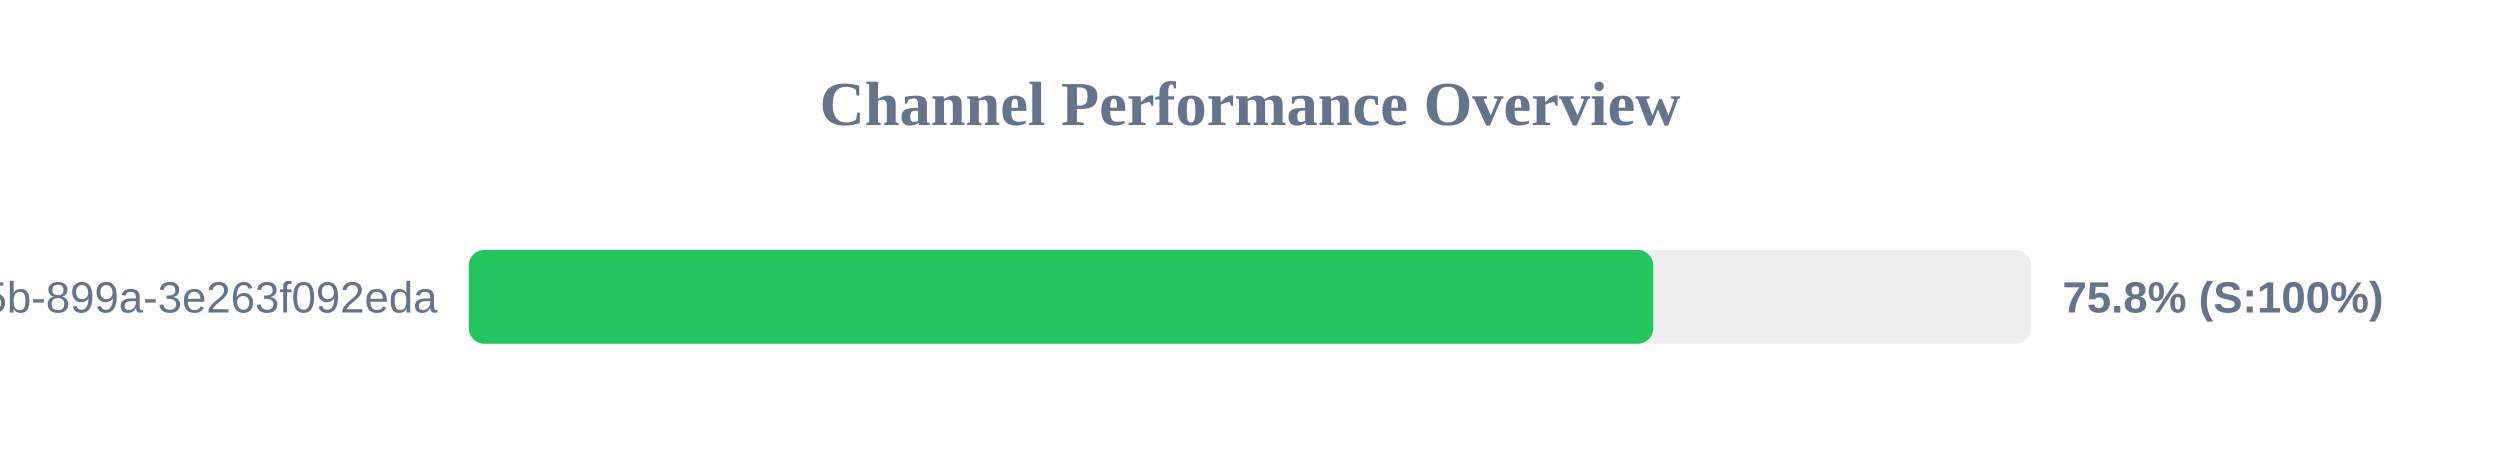
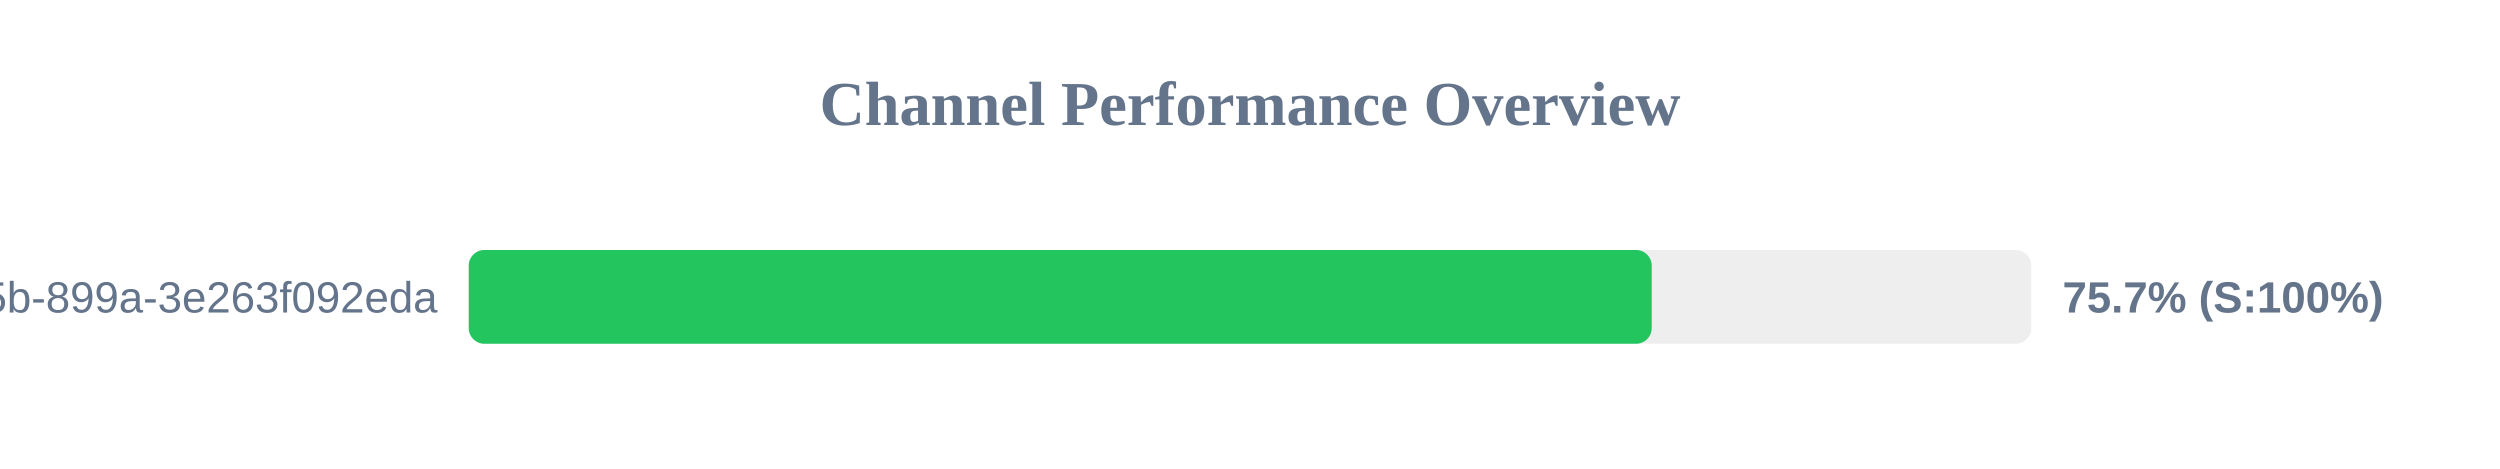
<svg xmlns="http://www.w3.org/2000/svg" width="800" height="150" version="1.1">
  <style>
        .row { font: 14px Arial; fill: #64748b; }
        .score { font: bold 14px Arial; fill: #64748b; }
    </style>
  <text x="400" y="40" text-anchor="middle" font-size="20px" font-weight="bold" fill="#64748b">Channel Performance Overview</text>
  <rect x="150" y="80" width="500" height="30" fill="#eee" rx="5" />
-   <rect x="150" y="80" width="379.05" height="30" fill="#22c55e" rx="5" />
+   <rect x="150" y="80" width="378.55" height="30" fill="#22c55e" rx="5" />
  <text x="140" y="100" text-anchor="end" class="row">?uuid=6bf726db-fb0b-405b-899a-3e263f092eda</text>
-   <text x="660" y="100" text-anchor="start" class="score">75.8% (S:100%)</text>
+   <text x="660" y="100" text-anchor="start" class="score">75.7% (S:100%)</text>
</svg>
